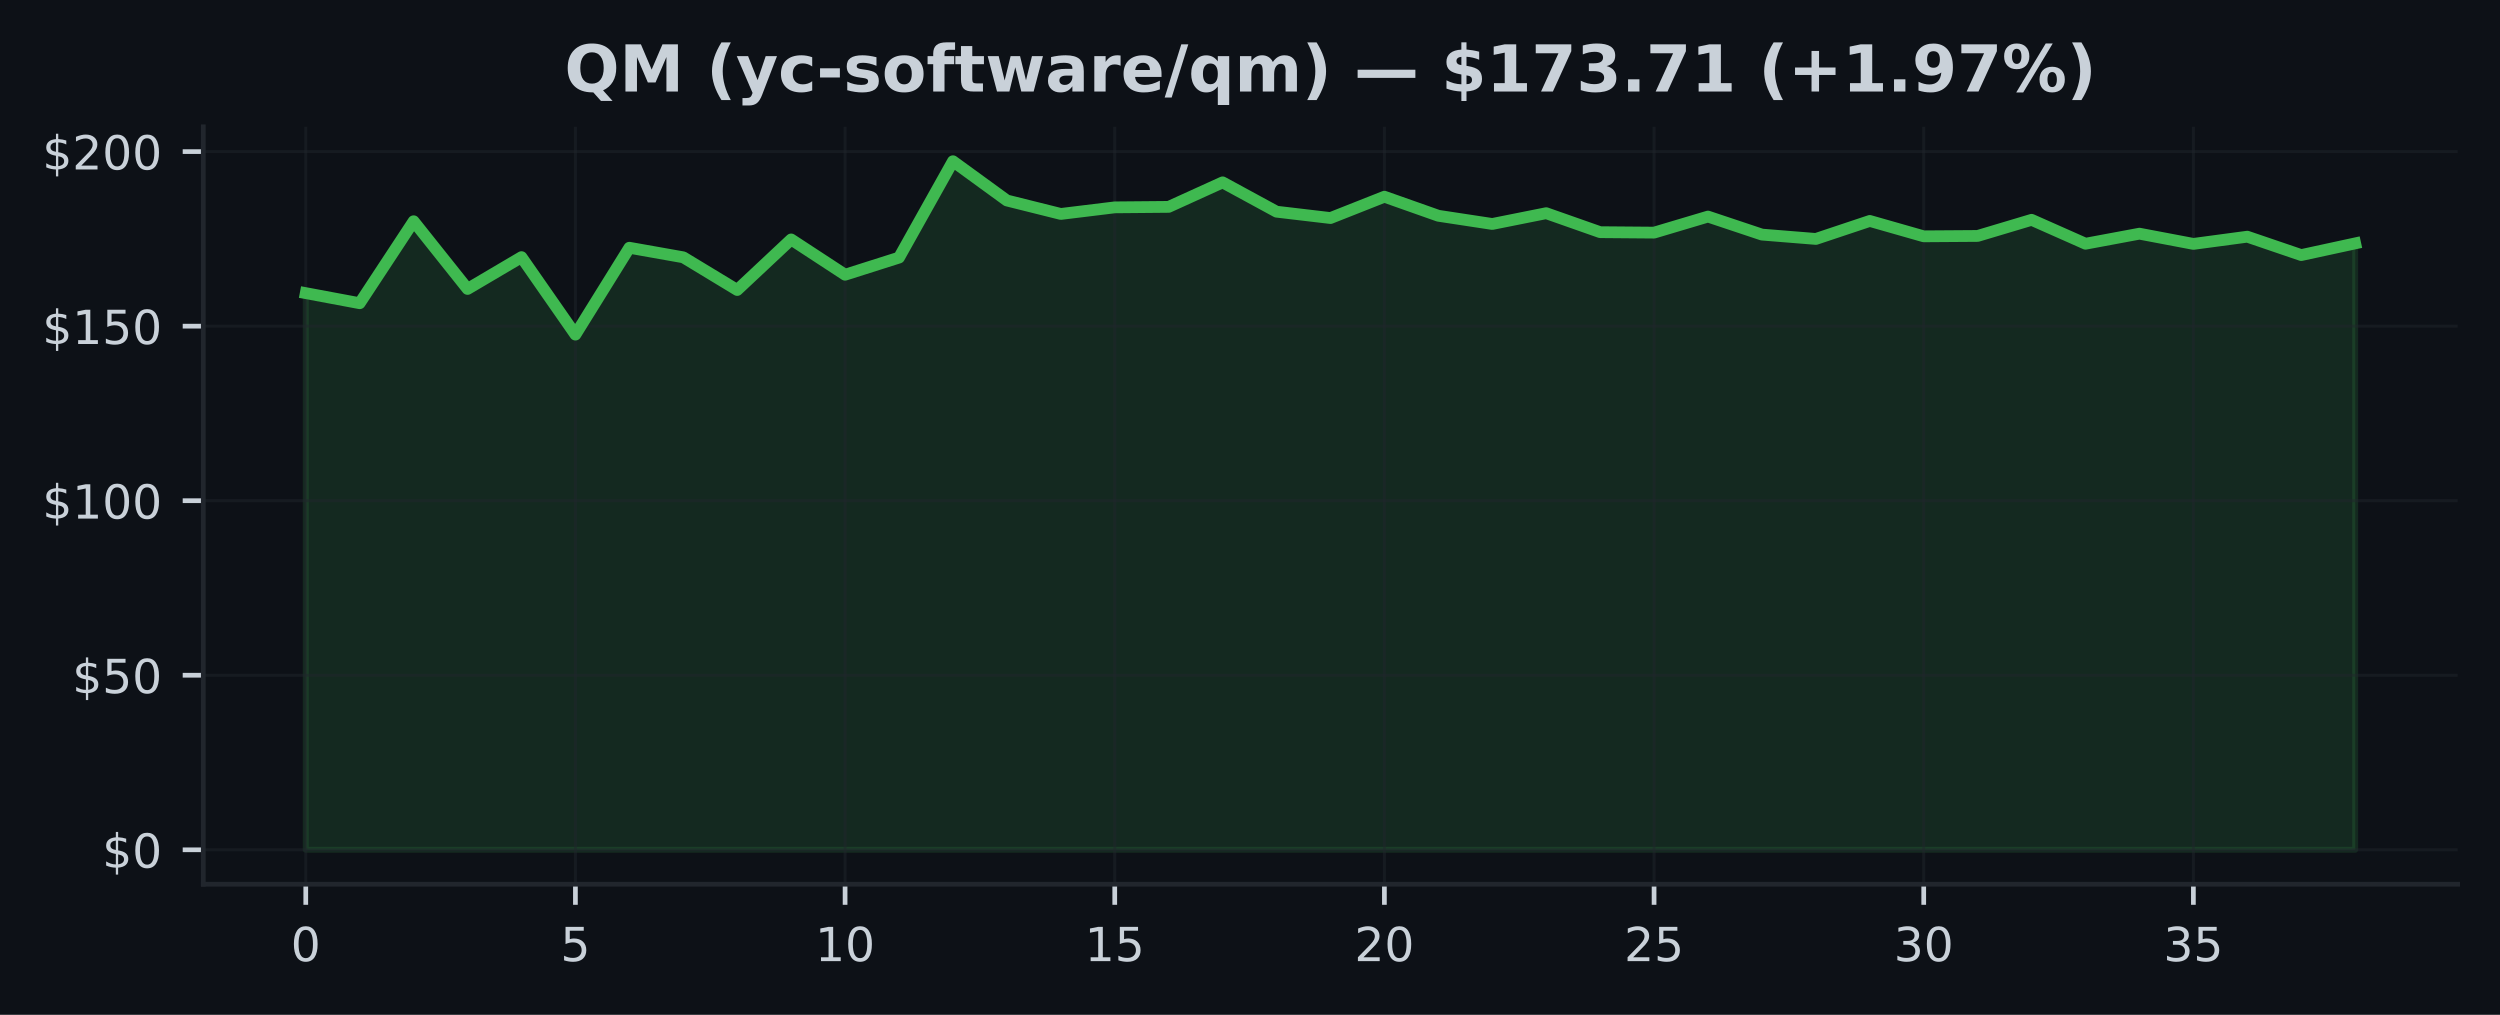
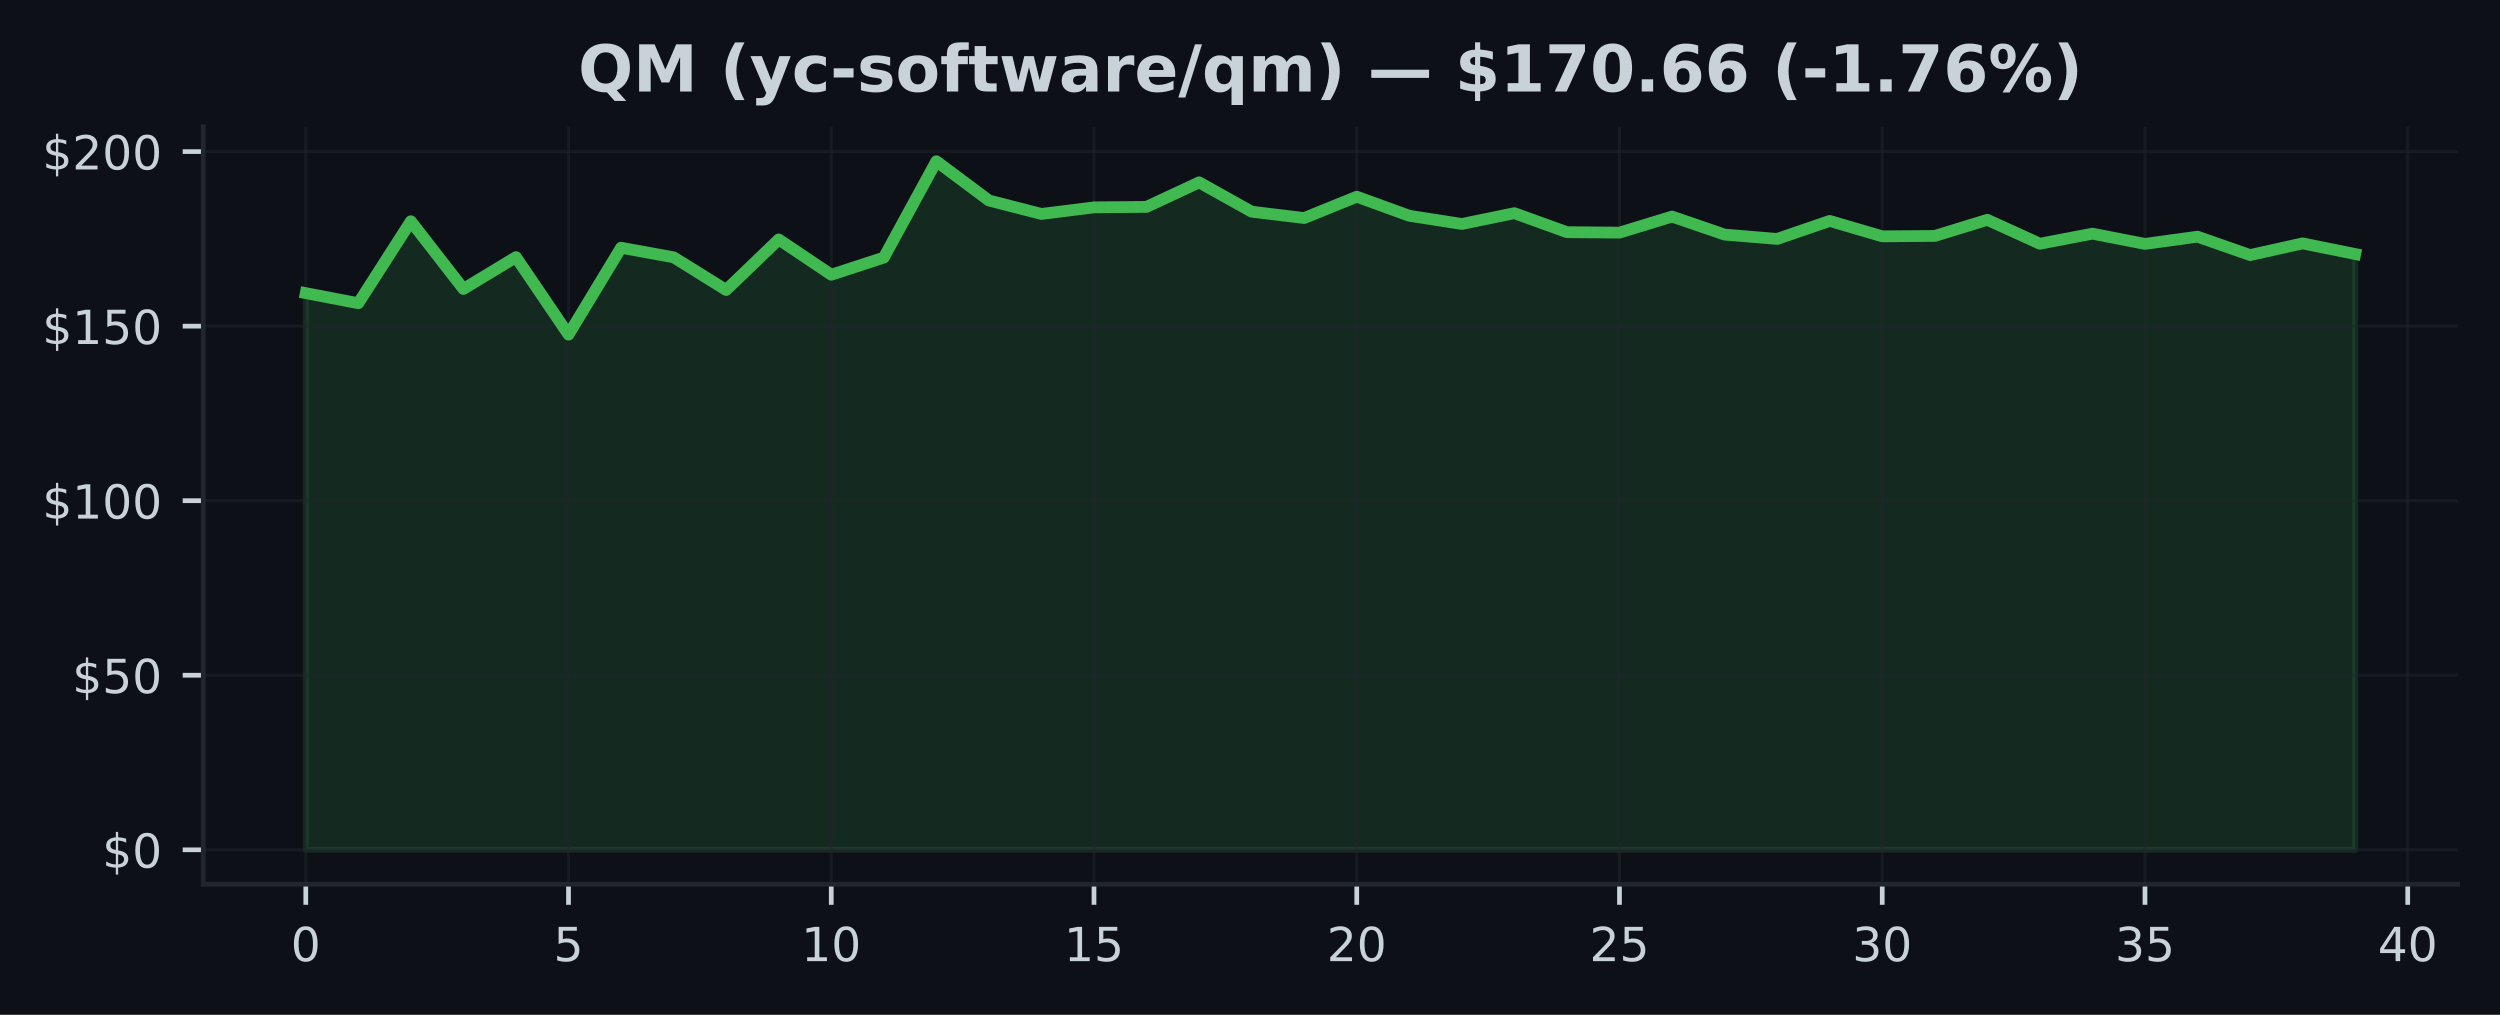
<svg xmlns="http://www.w3.org/2000/svg" xmlns:xlink="http://www.w3.org/1999/xlink" width="425pt" height="172.518pt" viewBox="0 0 425 172.518" version="1.1">
  <defs>
    <style type="text/css">*{stroke-linejoin: round; stroke-linecap: butt}</style>
  </defs>
  <g id="figure_1">
    <g id="patch_1">
      <path d="M 0 172.518  L 425 172.518  L 425 0  L 0 0  z " style="fill: #0d1117" />
    </g>
    <g id="axes_1">
      <g id="patch_2">
        <path d="M 34.56 150.318  L 417.8 150.318  L 417.8 21.558  L 34.56 21.558  z " style="fill: #0d1117" />
      </g>
      <g id="FillBetweenPolyCollection_1">
        <defs>
-           <path id="me3cd5034db" d="M 51.98 -28.053  L 51.98 -122.686  L 61.148 -120.971  L 70.317 -134.906  L 79.485 -123.398  L 88.654 -128.805  L 97.822 -115.636  L 106.991 -130.401  L 116.159 -128.775  L 125.327 -123.22  L 134.496 -131.814  L 143.664 -125.814  L 152.833 -128.728  L 162.001 -145.107  L 171.169 -138.437  L 180.338 -136.146  L 189.506 -137.268  L 198.675 -137.351  L 207.843 -141.517  L 217.012 -136.532  L 226.18 -135.452  L 235.348 -139.078  L 244.517 -135.837  L 253.685 -134.443  L 262.854 -136.277  L 272.022 -133.048  L 281.191 -132.971  L 290.359 -135.701  L 299.527 -132.639  L 308.696 -131.897  L 317.864 -134.959  L 327.033 -132.342  L 336.201 -132.407  L 345.369 -135.149  L 354.538 -131.084  L 363.706 -132.793  L 372.875 -131.054  L 382.043 -132.283  L 391.212 -129.155  L 400.38 -131.143  L 400.38 -28.053  L 400.38 -28.053  L 391.212 -28.053  L 382.043 -28.053  L 372.875 -28.053  L 363.706 -28.053  L 354.538 -28.053  L 345.369 -28.053  L 336.201 -28.053  L 327.033 -28.053  L 317.864 -28.053  L 308.696 -28.053  L 299.527 -28.053  L 290.359 -28.053  L 281.191 -28.053  L 272.022 -28.053  L 262.854 -28.053  L 253.685 -28.053  L 244.517 -28.053  L 235.348 -28.053  L 226.18 -28.053  L 217.012 -28.053  L 207.843 -28.053  L 198.675 -28.053  L 189.506 -28.053  L 180.338 -28.053  L 171.169 -28.053  L 162.001 -28.053  L 152.833 -28.053  L 143.664 -28.053  L 134.496 -28.053  L 125.327 -28.053  L 116.159 -28.053  L 106.991 -28.053  L 97.822 -28.053  L 88.654 -28.053  L 79.485 -28.053  L 70.317 -28.053  L 61.148 -28.053  L 51.98 -28.053  z " style="stroke: #3fb950; stroke-opacity: 0.15" />
+           <path id="mfcf591b71c" d="M 51.98 -28.053  L 51.98 -122.686  L 60.913 -120.971  L 69.847 -134.906  L 78.78 -123.398  L 87.713 -128.805  L 96.647 -115.636  L 105.58 -130.401  L 114.513 -128.775  L 123.447 -123.22  L 132.38 -131.814  L 141.313 -125.814  L 150.247 -128.728  L 159.18 -145.107  L 168.113 -138.437  L 177.047 -136.146  L 185.98 -137.268  L 194.913 -137.351  L 203.847 -141.517  L 212.78 -136.532  L 221.713 -135.452  L 230.647 -139.078  L 239.58 -135.837  L 248.513 -134.443  L 257.447 -136.277  L 266.38 -133.048  L 275.313 -132.971  L 284.247 -135.701  L 293.18 -132.639  L 302.113 -131.897  L 311.047 -134.959  L 319.98 -132.342  L 328.913 -132.407  L 337.847 -135.149  L 346.78 -131.084  L 355.713 -132.793  L 364.647 -131.054  L 373.58 -132.283  L 382.513 -129.155  L 391.447 -131.143  L 400.38 -129.333  L 400.38 -28.053  L 400.38 -28.053  L 391.447 -28.053  L 382.513 -28.053  L 373.58 -28.053  L 364.647 -28.053  L 355.713 -28.053  L 346.78 -28.053  L 337.847 -28.053  L 328.913 -28.053  L 319.98 -28.053  L 311.047 -28.053  L 302.113 -28.053  L 293.18 -28.053  L 284.247 -28.053  L 275.313 -28.053  L 266.38 -28.053  L 257.447 -28.053  L 248.513 -28.053  L 239.58 -28.053  L 230.647 -28.053  L 221.713 -28.053  L 212.78 -28.053  L 203.847 -28.053  L 194.913 -28.053  L 185.98 -28.053  L 177.047 -28.053  L 168.113 -28.053  L 159.18 -28.053  L 150.247 -28.053  L 141.313 -28.053  L 132.38 -28.053  L 123.447 -28.053  L 114.513 -28.053  L 105.58 -28.053  L 96.647 -28.053  L 87.713 -28.053  L 78.78 -28.053  L 69.847 -28.053  L 60.913 -28.053  L 51.98 -28.053  z " style="stroke: #3fb950; stroke-opacity: 0.15" />
        </defs>
-         <g clip-path="url(#pd80917af38)">
-           <use xlink:href="#me3cd5034db" x="0" y="172.518" style="fill: #3fb950; fill-opacity: 0.15; stroke: #3fb950; stroke-opacity: 0.15" />
+         <g clip-path="url(#pfafc3897e4)">
+           <use xlink:href="#mfcf591b71c" x="0" y="172.518" style="fill: #3fb950; fill-opacity: 0.15; stroke: #3fb950; stroke-opacity: 0.15" />
        </g>
      </g>
      <g id="matplotlib.axis_1">
        <g id="xtick_1">
          <g id="line2d_1">
-             <path d="M 51.98 150.318  L 51.98 21.558  " clip-path="url(#pd80917af38)" style="fill: none; stroke: #21262d; stroke-opacity: 0.5; stroke-width: 0.5; stroke-linecap: square" />
+             <path d="M 51.98 150.318  L 51.98 21.558  " clip-path="url(#pfafc3897e4)" style="fill: none; stroke: #21262d; stroke-opacity: 0.5; stroke-width: 0.5; stroke-linecap: square" />
          </g>
          <g id="line2d_2">
            <defs>
-               <path id="mb8de333cf6" d="M 0 0  L 0 3.5  " style="stroke: #c9d1d9; stroke-width: 0.8" />
+               <path id="m84166603b4" d="M 0 0  L 0 3.5  " style="stroke: #c9d1d9; stroke-width: 0.8" />
            </defs>
            <g>
-               <use xlink:href="#mb8de333cf6" x="51.98" y="150.318" style="fill: #c9d1d9; stroke: #c9d1d9; stroke-width: 0.8" />
+               <use xlink:href="#m84166603b4" x="51.98" y="150.318" style="fill: #c9d1d9; stroke: #c9d1d9; stroke-width: 0.8" />
            </g>
          </g>
          <g id="text_1">
            <g style="fill: #c9d1d9" transform="translate(49.435 163.3964) scale(0.08 -0.08)">
              <defs>
                <path id="DejaVuSans-13" d="M 2034 4250  Q 1547 4250 1301 3770  Q 1056 3291 1056 2328  Q 1056 1369 1301 889  Q 1547 409 2034 409  Q 2525 409 2770 889  Q 3016 1369 3016 2328  Q 3016 3291 2770 3770  Q 2525 4250 2034 4250  z M 2034 4750  Q 2819 4750 3233 4129  Q 3647 3509 3647 2328  Q 3647 1150 3233 529  Q 2819 -91 2034 -91  Q 1250 -91 836 529  Q 422 1150 422 2328  Q 422 3509 836 4129  Q 1250 4750 2034 4750  z " transform="scale(0.015625)" />
              </defs>
              <use xlink:href="#DejaVuSans-13" />
            </g>
          </g>
        </g>
        <g id="xtick_2">
          <g id="line2d_3">
-             <path d="M 97.822 150.318  L 97.822 21.558  " clip-path="url(#pd80917af38)" style="fill: none; stroke: #21262d; stroke-opacity: 0.5; stroke-width: 0.5; stroke-linecap: square" />
+             <path d="M 96.647 150.318  L 96.647 21.558  " clip-path="url(#pfafc3897e4)" style="fill: none; stroke: #21262d; stroke-opacity: 0.5; stroke-width: 0.5; stroke-linecap: square" />
          </g>
          <g id="line2d_4">
            <g>
-               <use xlink:href="#mb8de333cf6" x="97.822" y="150.318" style="fill: #c9d1d9; stroke: #c9d1d9; stroke-width: 0.8" />
+               <use xlink:href="#m84166603b4" x="96.647" y="150.318" style="fill: #c9d1d9; stroke: #c9d1d9; stroke-width: 0.8" />
            </g>
          </g>
          <g id="text_2">
-             <g style="fill: #c9d1d9" transform="translate(95.27711 163.3964) scale(0.08 -0.08)">
+             <g style="fill: #c9d1d9" transform="translate(94.10167 163.3964) scale(0.08 -0.08)">
              <defs>
                <path id="DejaVuSans-18" d="M 691 4666  L 3169 4666  L 3169 4134  L 1269 4134  L 1269 2991  Q 1406 3038 1543 3061  Q 1681 3084 1819 3084  Q 2600 3084 3056 2656  Q 3513 2228 3513 1497  Q 3513 744 3044 326  Q 2575 -91 1722 -91  Q 1428 -91 1123 -41  Q 819 9 494 109  L 494 744  Q 775 591 1075 516  Q 1375 441 1709 441  Q 2250 441 2565 725  Q 2881 1009 2881 1497  Q 2881 1984 2565 2268  Q 2250 2553 1709 2553  Q 1456 2553 1204 2497  Q 953 2441 691 2322  L 691 4666  z " transform="scale(0.015625)" />
              </defs>
              <use xlink:href="#DejaVuSans-18" />
            </g>
          </g>
        </g>
        <g id="xtick_3">
          <g id="line2d_5">
-             <path d="M 143.664 150.318  L 143.664 21.558  " clip-path="url(#pd80917af38)" style="fill: none; stroke: #21262d; stroke-opacity: 0.5; stroke-width: 0.5; stroke-linecap: square" />
+             <path d="M 141.313 150.318  L 141.313 21.558  " clip-path="url(#pfafc3897e4)" style="fill: none; stroke: #21262d; stroke-opacity: 0.5; stroke-width: 0.5; stroke-linecap: square" />
          </g>
          <g id="line2d_6">
            <g>
-               <use xlink:href="#mb8de333cf6" x="143.664" y="150.318" style="fill: #c9d1d9; stroke: #c9d1d9; stroke-width: 0.8" />
+               <use xlink:href="#m84166603b4" x="141.313" y="150.318" style="fill: #c9d1d9; stroke: #c9d1d9; stroke-width: 0.8" />
            </g>
          </g>
          <g id="text_3">
-             <g style="fill: #c9d1d9" transform="translate(138.5742 163.3964) scale(0.08 -0.08)">
+             <g style="fill: #c9d1d9" transform="translate(136.2233 163.3964) scale(0.08 -0.08)">
              <defs>
                <path id="DejaVuSans-14" d="M 794 531  L 1825 531  L 1825 4091  L 703 3866  L 703 4441  L 1819 4666  L 2450 4666  L 2450 531  L 3481 531  L 3481 0  L 794 0  L 794 531  z " transform="scale(0.015625)" />
              </defs>
              <use xlink:href="#DejaVuSans-14" />
              <use xlink:href="#DejaVuSans-13" transform="translate(63.625 0)" />
            </g>
          </g>
        </g>
        <g id="xtick_4">
          <g id="line2d_7">
-             <path d="M 189.506 150.318  L 189.506 21.558  " clip-path="url(#pd80917af38)" style="fill: none; stroke: #21262d; stroke-opacity: 0.5; stroke-width: 0.5; stroke-linecap: square" />
+             <path d="M 185.98 150.318  L 185.98 21.558  " clip-path="url(#pfafc3897e4)" style="fill: none; stroke: #21262d; stroke-opacity: 0.5; stroke-width: 0.5; stroke-linecap: square" />
          </g>
          <g id="line2d_8">
            <g>
-               <use xlink:href="#mb8de333cf6" x="189.506" y="150.318" style="fill: #c9d1d9; stroke: #c9d1d9; stroke-width: 0.8" />
+               <use xlink:href="#m84166603b4" x="185.98" y="150.318" style="fill: #c9d1d9; stroke: #c9d1d9; stroke-width: 0.8" />
            </g>
          </g>
          <g id="text_4">
-             <g style="fill: #c9d1d9" transform="translate(184.4163 163.3964) scale(0.08 -0.08)">
+             <g style="fill: #c9d1d9" transform="translate(180.89 163.3964) scale(0.08 -0.08)">
              <use xlink:href="#DejaVuSans-14" />
              <use xlink:href="#DejaVuSans-18" transform="translate(63.625 0)" />
            </g>
          </g>
        </g>
        <g id="xtick_5">
          <g id="line2d_9">
-             <path d="M 235.348 150.318  L 235.348 21.558  " clip-path="url(#pd80917af38)" style="fill: none; stroke: #21262d; stroke-opacity: 0.5; stroke-width: 0.5; stroke-linecap: square" />
+             <path d="M 230.647 150.318  L 230.647 21.558  " clip-path="url(#pfafc3897e4)" style="fill: none; stroke: #21262d; stroke-opacity: 0.5; stroke-width: 0.5; stroke-linecap: square" />
          </g>
          <g id="line2d_10">
            <g>
-               <use xlink:href="#mb8de333cf6" x="235.348" y="150.318" style="fill: #c9d1d9; stroke: #c9d1d9; stroke-width: 0.8" />
+               <use xlink:href="#m84166603b4" x="230.647" y="150.318" style="fill: #c9d1d9; stroke: #c9d1d9; stroke-width: 0.8" />
            </g>
          </g>
          <g id="text_5">
-             <g style="fill: #c9d1d9" transform="translate(230.2584 163.3964) scale(0.08 -0.08)">
+             <g style="fill: #c9d1d9" transform="translate(225.5567 163.3964) scale(0.08 -0.08)">
              <defs>
                <path id="DejaVuSans-15" d="M 1228 531  L 3431 531  L 3431 0  L 469 0  L 469 531  Q 828 903 1448 1529  Q 2069 2156 2228 2338  Q 2531 2678 2651 2914  Q 2772 3150 2772 3378  Q 2772 3750 2511 3984  Q 2250 4219 1831 4219  Q 1534 4219 1204 4116  Q 875 4013 500 3803  L 500 4441  Q 881 4594 1212 4672  Q 1544 4750 1819 4750  Q 2544 4750 2975 4387  Q 3406 4025 3406 3419  Q 3406 3131 3298 2873  Q 3191 2616 2906 2266  Q 2828 2175 2409 1742  Q 1991 1309 1228 531  z " transform="scale(0.015625)" />
              </defs>
              <use xlink:href="#DejaVuSans-15" />
              <use xlink:href="#DejaVuSans-13" transform="translate(63.625 0)" />
            </g>
          </g>
        </g>
        <g id="xtick_6">
          <g id="line2d_11">
-             <path d="M 281.191 150.318  L 281.191 21.558  " clip-path="url(#pd80917af38)" style="fill: none; stroke: #21262d; stroke-opacity: 0.5; stroke-width: 0.5; stroke-linecap: square" />
+             <path d="M 275.313 150.318  L 275.313 21.558  " clip-path="url(#pfafc3897e4)" style="fill: none; stroke: #21262d; stroke-opacity: 0.5; stroke-width: 0.5; stroke-linecap: square" />
          </g>
          <g id="line2d_12">
            <g>
-               <use xlink:href="#mb8de333cf6" x="281.191" y="150.318" style="fill: #c9d1d9; stroke: #c9d1d9; stroke-width: 0.8" />
+               <use xlink:href="#m84166603b4" x="275.313" y="150.318" style="fill: #c9d1d9; stroke: #c9d1d9; stroke-width: 0.8" />
            </g>
          </g>
          <g id="text_6">
-             <g style="fill: #c9d1d9" transform="translate(276.1005 163.3964) scale(0.08 -0.08)">
+             <g style="fill: #c9d1d9" transform="translate(270.2233 163.3964) scale(0.08 -0.08)">
              <use xlink:href="#DejaVuSans-15" />
              <use xlink:href="#DejaVuSans-18" transform="translate(63.625 0)" />
            </g>
          </g>
        </g>
        <g id="xtick_7">
          <g id="line2d_13">
-             <path d="M 327.033 150.318  L 327.033 21.558  " clip-path="url(#pd80917af38)" style="fill: none; stroke: #21262d; stroke-opacity: 0.5; stroke-width: 0.5; stroke-linecap: square" />
+             <path d="M 319.98 150.318  L 319.98 21.558  " clip-path="url(#pfafc3897e4)" style="fill: none; stroke: #21262d; stroke-opacity: 0.5; stroke-width: 0.5; stroke-linecap: square" />
          </g>
          <g id="line2d_14">
            <g>
-               <use xlink:href="#mb8de333cf6" x="327.033" y="150.318" style="fill: #c9d1d9; stroke: #c9d1d9; stroke-width: 0.8" />
+               <use xlink:href="#m84166603b4" x="319.98" y="150.318" style="fill: #c9d1d9; stroke: #c9d1d9; stroke-width: 0.8" />
            </g>
          </g>
          <g id="text_7">
-             <g style="fill: #c9d1d9" transform="translate(321.9426 163.3964) scale(0.08 -0.08)">
+             <g style="fill: #c9d1d9" transform="translate(314.89 163.3964) scale(0.08 -0.08)">
              <defs>
                <path id="DejaVuSans-16" d="M 2597 2516  Q 3050 2419 3304 2112  Q 3559 1806 3559 1356  Q 3559 666 3084 287  Q 2609 -91 1734 -91  Q 1441 -91 1130 -33  Q 819 25 488 141  L 488 750  Q 750 597 1062 519  Q 1375 441 1716 441  Q 2309 441 2620 675  Q 2931 909 2931 1356  Q 2931 1769 2642 2001  Q 2353 2234 1838 2234  L 1294 2234  L 1294 2753  L 1863 2753  Q 2328 2753 2575 2939  Q 2822 3125 2822 3475  Q 2822 3834 2567 4026  Q 2313 4219 1838 4219  Q 1578 4219 1281 4162  Q 984 4106 628 3988  L 628 4550  Q 988 4650 1302 4700  Q 1616 4750 1894 4750  Q 2613 4750 3031 4423  Q 3450 4097 3450 3541  Q 3450 3153 3228 2886  Q 3006 2619 2597 2516  z " transform="scale(0.015625)" />
              </defs>
              <use xlink:href="#DejaVuSans-16" />
              <use xlink:href="#DejaVuSans-13" transform="translate(63.625 0)" />
            </g>
          </g>
        </g>
        <g id="xtick_8">
          <g id="line2d_15">
-             <path d="M 372.875 150.318  L 372.875 21.558  " clip-path="url(#pd80917af38)" style="fill: none; stroke: #21262d; stroke-opacity: 0.5; stroke-width: 0.5; stroke-linecap: square" />
+             <path d="M 364.647 150.318  L 364.647 21.558  " clip-path="url(#pfafc3897e4)" style="fill: none; stroke: #21262d; stroke-opacity: 0.5; stroke-width: 0.5; stroke-linecap: square" />
          </g>
          <g id="line2d_16">
            <g>
-               <use xlink:href="#mb8de333cf6" x="372.875" y="150.318" style="fill: #c9d1d9; stroke: #c9d1d9; stroke-width: 0.8" />
+               <use xlink:href="#m84166603b4" x="364.647" y="150.318" style="fill: #c9d1d9; stroke: #c9d1d9; stroke-width: 0.8" />
            </g>
          </g>
          <g id="text_8">
-             <g style="fill: #c9d1d9" transform="translate(367.7847 163.3964) scale(0.08 -0.08)">
+             <g style="fill: #c9d1d9" transform="translate(359.5567 163.3964) scale(0.08 -0.08)">
              <use xlink:href="#DejaVuSans-16" />
              <use xlink:href="#DejaVuSans-18" transform="translate(63.625 0)" />
            </g>
          </g>
        </g>
+         <g id="xtick_9">
+           <g id="line2d_17">
+             <path d="M 409.313 150.318  L 409.313 21.558  " clip-path="url(#pfafc3897e4)" style="fill: none; stroke: #21262d; stroke-opacity: 0.5; stroke-width: 0.5; stroke-linecap: square" />
+           </g>
+           <g id="line2d_18">
+             <g>
+               <use xlink:href="#m84166603b4" x="409.313" y="150.318" style="fill: #c9d1d9; stroke: #c9d1d9; stroke-width: 0.8" />
+             </g>
+           </g>
+           <g id="text_9">
+             <g style="fill: #c9d1d9" transform="translate(404.2233 163.3964) scale(0.08 -0.08)">
+               <defs>
+                 <path id="DejaVuSans-17" d="M 2419 4116  L 825 1625  L 2419 1625  L 2419 4116  z M 2253 4666  L 3047 4666  L 3047 1625  L 3713 1625  L 3713 1100  L 3047 1100  L 3047 0  L 2419 0  L 2419 1100  L 313 1100  L 313 1709  L 2253 4666  z " transform="scale(0.015625)" />
+               </defs>
+               <use xlink:href="#DejaVuSans-17" />
+               <use xlink:href="#DejaVuSans-13" transform="translate(63.625 0)" />
+             </g>
+           </g>
+         </g>
      </g>
      <g id="matplotlib.axis_2">
        <g id="ytick_1">
-           <g id="line2d_17">
-             <path d="M 34.56 144.466  L 417.8 144.466  " clip-path="url(#pd80917af38)" style="fill: none; stroke: #21262d; stroke-opacity: 0.5; stroke-width: 0.5; stroke-linecap: square" />
-           </g>
-           <g id="line2d_18">
+           <g id="line2d_19">
+             <path d="M 34.56 144.466  L 417.8 144.466  " clip-path="url(#pfafc3897e4)" style="fill: none; stroke: #21262d; stroke-opacity: 0.5; stroke-width: 0.5; stroke-linecap: square" />
+           </g>
+           <g id="line2d_20">
            <defs>
-               <path id="m15e779c774" d="M 0 0  L -3.5 0  " style="stroke: #c9d1d9; stroke-width: 0.8" />
+               <path id="mbcf094370a" d="M 0 0  L -3.5 0  " style="stroke: #c9d1d9; stroke-width: 0.8" />
            </defs>
            <g>
-               <use xlink:href="#m15e779c774" x="34.56" y="144.466" style="fill: #c9d1d9; stroke: #c9d1d9; stroke-width: 0.8" />
-             </g>
-           </g>
-           <g id="text_9">
+               <use xlink:href="#mbcf094370a" x="34.56" y="144.466" style="fill: #c9d1d9; stroke: #c9d1d9; stroke-width: 0.8" />
+             </g>
+           </g>
+           <g id="text_10">
            <g style="fill: #c9d1d9" transform="translate(17.38 147.5049) scale(0.08 -0.08)">
              <defs>
                <path id="DejaVuSans-7" d="M 2163 -941  L 1850 -941  L 1847 0  Q 1519 6 1191 76  Q 863 147 531 288  L 531 850  Q 850 650 1176 548  Q 1503 447 1850 444  L 1850 1869  Q 1159 1981 845 2250  Q 531 2519 531 2988  Q 531 3497 872 3790  Q 1213 4084 1850 4128  L 1850 4863  L 2163 4863  L 2163 4138  Q 2453 4125 2725 4076  Q 2997 4028 3256 3944  L 3256 3397  Q 2997 3528 2723 3600  Q 2450 3672 2163 3684  L 2163 2350  Q 2872 2241 3206 1959  Q 3541 1678 3541 1191  Q 3541 663 3186 358  Q 2831 53 2163 6  L 2163 -941  z M 1850 2406  L 1850 3688  Q 1488 3647 1297 3481  Q 1106 3316 1106 3041  Q 1106 2772 1282 2622  Q 1459 2472 1850 2406  z M 2163 1806  L 2163 453  Q 2559 506 2761 678  Q 2963 850 2963 1131  Q 2963 1406 2770 1568  Q 2578 1731 2163 1806  z " transform="scale(0.015625)" />
              </defs>
              <use xlink:href="#DejaVuSans-7" />
              <use xlink:href="#DejaVuSans-13" transform="translate(63.625 0)" />
            </g>
          </g>
        </g>
        <g id="ytick_2">
-           <g id="line2d_19">
-             <path d="M 34.56 114.792  L 417.8 114.792  " clip-path="url(#pd80917af38)" style="fill: none; stroke: #21262d; stroke-opacity: 0.5; stroke-width: 0.5; stroke-linecap: square" />
-           </g>
-           <g id="line2d_20">
-             <g>
-               <use xlink:href="#m15e779c774" x="34.56" y="114.792" style="fill: #c9d1d9; stroke: #c9d1d9; stroke-width: 0.8" />
-             </g>
-           </g>
-           <g id="text_10">
+           <g id="line2d_21">
+             <path d="M 34.56 114.792  L 417.8 114.792  " clip-path="url(#pfafc3897e4)" style="fill: none; stroke: #21262d; stroke-opacity: 0.5; stroke-width: 0.5; stroke-linecap: square" />
+           </g>
+           <g id="line2d_22">
+             <g>
+               <use xlink:href="#mbcf094370a" x="34.56" y="114.792" style="fill: #c9d1d9; stroke: #c9d1d9; stroke-width: 0.8" />
+             </g>
+           </g>
+           <g id="text_11">
            <g style="fill: #c9d1d9" transform="translate(12.29 117.8318) scale(0.08 -0.08)">
              <use xlink:href="#DejaVuSans-7" />
              <use xlink:href="#DejaVuSans-18" transform="translate(63.625 0)" />
              <use xlink:href="#DejaVuSans-13" transform="translate(127.25 0)" />
            </g>
          </g>
        </g>
        <g id="ytick_3">
-           <g id="line2d_21">
-             <path d="M 34.56 85.119  L 417.8 85.119  " clip-path="url(#pd80917af38)" style="fill: none; stroke: #21262d; stroke-opacity: 0.5; stroke-width: 0.5; stroke-linecap: square" />
-           </g>
-           <g id="line2d_22">
-             <g>
-               <use xlink:href="#m15e779c774" x="34.56" y="85.119" style="fill: #c9d1d9; stroke: #c9d1d9; stroke-width: 0.8" />
-             </g>
-           </g>
-           <g id="text_11">
+           <g id="line2d_23">
+             <path d="M 34.56 85.119  L 417.8 85.119  " clip-path="url(#pfafc3897e4)" style="fill: none; stroke: #21262d; stroke-opacity: 0.5; stroke-width: 0.5; stroke-linecap: square" />
+           </g>
+           <g id="line2d_24">
+             <g>
+               <use xlink:href="#mbcf094370a" x="34.56" y="85.119" style="fill: #c9d1d9; stroke: #c9d1d9; stroke-width: 0.8" />
+             </g>
+           </g>
+           <g id="text_12">
            <g style="fill: #c9d1d9" transform="translate(7.2 88.15868) scale(0.08 -0.08)">
              <use xlink:href="#DejaVuSans-7" />
              <use xlink:href="#DejaVuSans-14" transform="translate(63.625 0)" />
              <use xlink:href="#DejaVuSans-13" transform="translate(127.25 0)" />
              <use xlink:href="#DejaVuSans-13" transform="translate(190.875 0)" />
            </g>
          </g>
        </g>
        <g id="ytick_4">
-           <g id="line2d_23">
-             <path d="M 34.56 55.446  L 417.8 55.446  " clip-path="url(#pd80917af38)" style="fill: none; stroke: #21262d; stroke-opacity: 0.5; stroke-width: 0.5; stroke-linecap: square" />
-           </g>
-           <g id="line2d_24">
-             <g>
-               <use xlink:href="#m15e779c774" x="34.56" y="55.446" style="fill: #c9d1d9; stroke: #c9d1d9; stroke-width: 0.8" />
-             </g>
-           </g>
-           <g id="text_12">
+           <g id="line2d_25">
+             <path d="M 34.56 55.446  L 417.8 55.446  " clip-path="url(#pfafc3897e4)" style="fill: none; stroke: #21262d; stroke-opacity: 0.5; stroke-width: 0.5; stroke-linecap: square" />
+           </g>
+           <g id="line2d_26">
+             <g>
+               <use xlink:href="#mbcf094370a" x="34.56" y="55.446" style="fill: #c9d1d9; stroke: #c9d1d9; stroke-width: 0.8" />
+             </g>
+           </g>
+           <g id="text_13">
            <g style="fill: #c9d1d9" transform="translate(7.2 58.48555) scale(0.08 -0.08)">
              <use xlink:href="#DejaVuSans-7" />
              <use xlink:href="#DejaVuSans-14" transform="translate(63.625 0)" />
              <use xlink:href="#DejaVuSans-18" transform="translate(127.25 0)" />
              <use xlink:href="#DejaVuSans-13" transform="translate(190.875 0)" />
            </g>
          </g>
        </g>
        <g id="ytick_5">
-           <g id="line2d_25">
-             <path d="M 34.56 25.773  L 417.8 25.773  " clip-path="url(#pd80917af38)" style="fill: none; stroke: #21262d; stroke-opacity: 0.5; stroke-width: 0.5; stroke-linecap: square" />
-           </g>
-           <g id="line2d_26">
-             <g>
-               <use xlink:href="#m15e779c774" x="34.56" y="25.773" style="fill: #c9d1d9; stroke: #c9d1d9; stroke-width: 0.8" />
-             </g>
-           </g>
-           <g id="text_13">
+           <g id="line2d_27">
+             <path d="M 34.56 25.773  L 417.8 25.773  " clip-path="url(#pfafc3897e4)" style="fill: none; stroke: #21262d; stroke-opacity: 0.5; stroke-width: 0.5; stroke-linecap: square" />
+           </g>
+           <g id="line2d_28">
+             <g>
+               <use xlink:href="#mbcf094370a" x="34.56" y="25.773" style="fill: #c9d1d9; stroke: #c9d1d9; stroke-width: 0.8" />
+             </g>
+           </g>
+           <g id="text_14">
            <g style="fill: #c9d1d9" transform="translate(7.2 28.81243) scale(0.08 -0.08)">
              <use xlink:href="#DejaVuSans-7" />
              <use xlink:href="#DejaVuSans-15" transform="translate(63.625 0)" />
              <use xlink:href="#DejaVuSans-13" transform="translate(127.25 0)" />
              <use xlink:href="#DejaVuSans-13" transform="translate(190.875 0)" />
            </g>
          </g>
        </g>
      </g>
-       <g id="line2d_27">
-         <path d="M 51.98 49.832  L 61.148 51.547  L 70.317 37.613  L 79.485 49.12  L 88.654 43.713  L 97.822 56.882  L 106.991 42.117  L 116.159 43.743  L 125.327 49.298  L 134.496 40.705  L 143.664 46.704  L 152.833 43.791  L 162.001 27.411  L 171.169 34.082  L 180.338 36.372  L 189.506 35.251  L 198.675 35.168  L 207.843 31.001  L 217.012 35.987  L 226.18 37.067  L 235.348 33.441  L 244.517 36.681  L 253.685 38.076  L 262.854 36.242  L 272.022 39.47  L 281.191 39.547  L 290.359 36.817  L 299.527 39.88  L 308.696 40.621  L 317.864 37.559  L 327.033 40.176  L 336.201 40.111  L 345.369 37.369  L 354.538 41.435  L 363.706 39.725  L 372.875 41.464  L 382.043 40.236  L 391.212 43.363  L 400.38 41.375  " clip-path="url(#pd80917af38)" style="fill: none; stroke: #3fb950; stroke-width: 2; stroke-linecap: square" />
+       <g id="line2d_29">
+         <path d="M 51.98 49.832  L 60.913 51.547  L 69.847 37.613  L 78.78 49.12  L 87.713 43.713  L 96.647 56.882  L 105.58 42.117  L 114.513 43.743  L 123.447 49.298  L 132.38 40.705  L 141.313 46.704  L 150.247 43.791  L 159.18 27.411  L 168.113 34.082  L 177.047 36.372  L 185.98 35.251  L 194.913 35.168  L 203.847 31.001  L 212.78 35.987  L 221.713 37.067  L 230.647 33.441  L 239.58 36.681  L 248.513 38.076  L 257.447 36.242  L 266.38 39.47  L 275.313 39.547  L 284.247 36.817  L 293.18 39.88  L 302.113 40.621  L 311.047 37.559  L 319.98 40.176  L 328.913 40.111  L 337.847 37.369  L 346.78 41.435  L 355.713 39.725  L 364.647 41.464  L 373.58 40.236  L 382.513 43.363  L 391.447 41.375  L 400.38 43.185  " clip-path="url(#pfafc3897e4)" style="fill: none; stroke: #3fb950; stroke-width: 2; stroke-linecap: square" />
      </g>
      <g id="patch_3">
        <path d="M 34.56 150.318  L 34.56 21.558  " style="fill: none; stroke: #21262d; stroke-width: 0.8; stroke-linejoin: miter; stroke-linecap: square" />
      </g>
      <g id="patch_4">
        <path d="M 34.56 150.318  L 417.8 150.318  " style="fill: none; stroke: #21262d; stroke-width: 0.8; stroke-linejoin: miter; stroke-linecap: square" />
      </g>
-       <g id="text_14">
-         <g style="fill: #c9d1d9" transform="translate(95.9632 15.55828) scale(0.11 -0.11)">
+       <g id="text_15">
+         <g style="fill: #c9d1d9" transform="translate(98.28953 15.55828) scale(0.11 -0.11)">
          <defs>
            <path id="DejaVuSans-Bold-34" d="M 2847 -84  L 2753 -84  Q 1600 -84 959 553  Q 319 1191 319 2328  Q 319 3463 958 4106  Q 1597 4750 2719 4750  Q 3853 4750 4486 4112  Q 5119 3475 5119 2328  Q 5119 1541 4783 972  Q 4447 403 3816 116  L 4756 -934  L 3609 -934  L 2847 -84  z M 2719 3878  Q 2169 3878 1866 3472  Q 1563 3066 1563 2328  Q 1563 1578 1859 1179  Q 2156 781 2719 781  Q 3272 781 3575 1187  Q 3878 1594 3878 2328  Q 3878 3066 3575 3472  Q 3272 3878 2719 3878  z " transform="scale(0.015625)" />
            <path id="DejaVuSans-Bold-30" d="M 588 4666  L 2119 4666  L 3181 2169  L 4250 4666  L 5778 4666  L 5778 0  L 4641 0  L 4641 3413  L 3566 897  L 2803 897  L 1728 3413  L 1728 0  L 588 0  L 588 4666  z " transform="scale(0.015625)" />
            <path id="DejaVuSans-Bold-3" transform="scale(0.015625)" />
            <path id="DejaVuSans-Bold-b" d="M 2413 -844  L 1484 -844  Q 1006 -72 778 623  Q 550 1319 550 2003  Q 550 2688 779 3389  Q 1009 4091 1484 4856  L 2413 4856  Q 2013 4116 1813 3408  Q 1613 2700 1613 2009  Q 1613 1319 1811 609  Q 2009 -100 2413 -844  z " transform="scale(0.015625)" />
            <path id="DejaVuSans-Bold-5c" d="M 78 3500  L 1197 3500  L 2138 1125  L 2938 3500  L 4056 3500  L 2584 -331  Q 2363 -916 2067 -1148  Q 1772 -1381 1288 -1381  L 641 -1381  L 641 -647  L 991 -647  Q 1275 -647 1404 -556  Q 1534 -466 1606 -231  L 1638 -134  L 78 3500  z " transform="scale(0.015625)" />
            <path id="DejaVuSans-Bold-46" d="M 3366 3391  L 3366 2478  Q 3138 2634 2908 2709  Q 2678 2784 2431 2784  Q 1963 2784 1702 2511  Q 1441 2238 1441 1747  Q 1441 1256 1702 982  Q 1963 709 2431 709  Q 2694 709 2930 787  Q 3166 866 3366 1019  L 3366 103  Q 3103 6 2833 -42  Q 2563 -91 2291 -91  Q 1344 -91 809 395  Q 275 881 275 1747  Q 275 2613 809 3098  Q 1344 3584 2291 3584  Q 2566 3584 2833 3536  Q 3100 3488 3366 3391  z " transform="scale(0.015625)" />
            <path id="DejaVuSans-Bold-10" d="M 347 2297  L 2309 2297  L 2309 1388  L 347 1388  L 347 2297  z " transform="scale(0.015625)" />
            <path id="DejaVuSans-Bold-56" d="M 3272 3391  L 3272 2541  Q 2913 2691 2578 2766  Q 2244 2841 1947 2841  Q 1628 2841 1473 2761  Q 1319 2681 1319 2516  Q 1319 2381 1436 2309  Q 1553 2238 1856 2203  L 2053 2175  Q 2913 2066 3209 1816  Q 3506 1566 3506 1031  Q 3506 472 3093 190  Q 2681 -91 1863 -91  Q 1516 -91 1145 -36  Q 775 19 384 128  L 384 978  Q 719 816 1070 734  Q 1422 653 1784 653  Q 2113 653 2278 743  Q 2444 834 2444 1013  Q 2444 1163 2330 1236  Q 2216 1309 1875 1350  L 1678 1375  Q 931 1469 631 1722  Q 331 1975 331 2491  Q 331 3047 712 3315  Q 1094 3584 1881 3584  Q 2191 3584 2531 3537  Q 2872 3491 3272 3391  z " transform="scale(0.015625)" />
            <path id="DejaVuSans-Bold-52" d="M 2203 2784  Q 1831 2784 1636 2517  Q 1441 2250 1441 1747  Q 1441 1244 1636 976  Q 1831 709 2203 709  Q 2569 709 2762 976  Q 2956 1244 2956 1747  Q 2956 2250 2762 2517  Q 2569 2784 2203 2784  z M 2203 3584  Q 3106 3584 3614 3096  Q 4122 2609 4122 1747  Q 4122 884 3614 396  Q 3106 -91 2203 -91  Q 1297 -91 786 396  Q 275 884 275 1747  Q 275 2609 786 3096  Q 1297 3584 2203 3584  z " transform="scale(0.015625)" />
            <path id="DejaVuSans-Bold-49" d="M 2841 4863  L 2841 4128  L 2222 4128  Q 1984 4128 1890 4042  Q 1797 3956 1797 3744  L 1797 3500  L 2753 3500  L 2753 2700  L 1797 2700  L 1797 0  L 678 0  L 678 2700  L 122 2700  L 122 3500  L 678 3500  L 678 3744  Q 678 4316 997 4589  Q 1316 4863 1984 4863  L 2841 4863  z " transform="scale(0.015625)" />
            <path id="DejaVuSans-Bold-57" d="M 1759 4494  L 1759 3500  L 2913 3500  L 2913 2700  L 1759 2700  L 1759 1216  Q 1759 972 1856 886  Q 1953 800 2241 800  L 2816 800  L 2816 0  L 1856 0  Q 1194 0 917 276  Q 641 553 641 1216  L 641 2700  L 84 2700  L 84 3500  L 641 3500  L 641 4494  L 1759 4494  z " transform="scale(0.015625)" />
            <path id="DejaVuSans-Bold-5a" d="M 225 3500  L 1313 3500  L 1900 1088  L 2491 3500  L 3425 3500  L 4013 1113  L 4603 3500  L 5691 3500  L 4769 0  L 3547 0  L 2956 2406  L 2369 0  L 1147 0  L 225 3500  z " transform="scale(0.015625)" />
            <path id="DejaVuSans-Bold-44" d="M 2106 1575  Q 1756 1575 1579 1456  Q 1403 1338 1403 1106  Q 1403 894 1545 773  Q 1688 653 1941 653  Q 2256 653 2472 879  Q 2688 1106 2688 1447  L 2688 1575  L 2106 1575  z M 3816 1997  L 3816 0  L 2688 0  L 2688 519  Q 2463 200 2181 54  Q 1900 -91 1497 -91  Q 953 -91 614 226  Q 275 544 275 1050  Q 275 1666 698 1953  Q 1122 2241 2028 2241  L 2688 2241  L 2688 2328  Q 2688 2594 2478 2717  Q 2269 2841 1825 2841  Q 1466 2841 1156 2769  Q 847 2697 581 2553  L 581 3406  Q 941 3494 1303 3539  Q 1666 3584 2028 3584  Q 2975 3584 3395 3211  Q 3816 2838 3816 1997  z " transform="scale(0.015625)" />
            <path id="DejaVuSans-Bold-55" d="M 3138 2547  Q 2991 2616 2845 2648  Q 2700 2681 2553 2681  Q 2122 2681 1889 2404  Q 1656 2128 1656 1613  L 1656 0  L 538 0  L 538 3500  L 1656 3500  L 1656 2925  Q 1872 3269 2151 3426  Q 2431 3584 2822 3584  Q 2878 3584 2943 3579  Q 3009 3575 3134 3559  L 3138 2547  z " transform="scale(0.015625)" />
            <path id="DejaVuSans-Bold-48" d="M 4031 1759  L 4031 1441  L 1416 1441  Q 1456 1047 1700 850  Q 1944 653 2381 653  Q 2734 653 3104 758  Q 3475 863 3866 1075  L 3866 213  Q 3469 63 3072 -14  Q 2675 -91 2278 -91  Q 1328 -91 801 392  Q 275 875 275 1747  Q 275 2603 792 3093  Q 1309 3584 2216 3584  Q 3041 3584 3536 3087  Q 4031 2591 4031 1759  z M 2881 2131  Q 2881 2450 2695 2645  Q 2509 2841 2209 2841  Q 1884 2841 1681 2658  Q 1478 2475 1428 2131  L 2881 2131  z " transform="scale(0.015625)" />
            <path id="DejaVuSans-Bold-12" d="M 1644 4666  L 2338 4666  L 691 -594  L 0 -594  L 1644 4666  z " transform="scale(0.015625)" />
            <path id="DejaVuSans-Bold-54" d="M 2181 2772  Q 1825 2772 1636 2509  Q 1447 2247 1447 1747  Q 1447 1247 1636 984  Q 1825 722 2181 722  Q 2541 722 2730 984  Q 2919 1247 2919 1747  Q 2919 2247 2730 2509  Q 2541 2772 2181 2772  z M 2919 506  Q 2688 197 2409 53  Q 2131 -91 1766 -91  Q 1119 -91 703 423  Q 288 938 288 1747  Q 288 2556 703 3067  Q 1119 3578 1766 3578  Q 2131 3578 2409 3434  Q 2688 3291 2919 2981  L 2919 3500  L 4044 3500  L 4044 -1331  L 2919 -1331  L 2919 506  z " transform="scale(0.015625)" />
            <path id="DejaVuSans-Bold-50" d="M 3781 2919  Q 3994 3244 4286 3414  Q 4578 3584 4928 3584  Q 5531 3584 5847 3212  Q 6163 2841 6163 2131  L 6163 0  L 5038 0  L 5038 1825  Q 5041 1866 5042 1909  Q 5044 1953 5044 2034  Q 5044 2406 4934 2573  Q 4825 2741 4581 2741  Q 4263 2741 4089 2478  Q 3916 2216 3909 1719  L 3909 0  L 2784 0  L 2784 1825  Q 2784 2406 2684 2573  Q 2584 2741 2328 2741  Q 2006 2741 1831 2477  Q 1656 2213 1656 1722  L 1656 0  L 531 0  L 531 3500  L 1656 3500  L 1656 2988  Q 1863 3284 2130 3434  Q 2397 3584 2719 3584  Q 3081 3584 3359 3409  Q 3638 3234 3781 2919  z " transform="scale(0.015625)" />
            <path id="DejaVuSans-Bold-c" d="M 513 -844  Q 913 -100 1113 609  Q 1313 1319 1313 2009  Q 1313 2700 1113 3408  Q 913 4116 513 4856  L 1441 4856  Q 1916 4091 2145 3389  Q 2375 2688 2375 2003  Q 2375 1319 2147 623  Q 1919 -72 1441 -844  L 513 -844  z " transform="scale(0.015625)" />
            <path id="DejaVuSans-Bold-af6" d="M 344 2156  L 6056 2156  L 6056 1350  L 344 1350  L 344 2156  z " transform="scale(0.015625)" />
            <path id="DejaVuSans-Bold-7" d="M 2484 -941  L 1978 -941  L 1975 0  Q 1584 16 1218 87  Q 853 159 506 288  L 506 1106  Q 866 922 1233 823  Q 1600 725 1978 713  L 1978 1684  L 1875 1703  Q 1128 1834 814 2115  Q 500 2397 500 2925  Q 500 3484 883 3798  Q 1266 4113 1975 4141  L 1978 4863  L 2484 4863  L 2484 4153  Q 2797 4128 3109 4075  Q 3422 4022 3738 3938  L 3738 3144  Q 3425 3275 3112 3348  Q 2800 3422 2484 3438  L 2484 2541  L 2584 2522  Q 3378 2397 3698 2105  Q 4019 1813 4019 1241  Q 4019 666 3637 358  Q 3256 50 2484 6  L 2484 -941  z M 1978 2613  L 1978 3428  Q 1756 3416 1623 3308  Q 1491 3200 1491 3034  Q 1491 2850 1612 2745  Q 1734 2641 1978 2613  z M 2484 1594  L 2484 725  Q 2756 728 2892 831  Q 3028 934 3028 1141  Q 3028 1353 2903 1458  Q 2778 1563 2484 1594  z " transform="scale(0.015625)" />
            <path id="DejaVuSans-Bold-14" d="M 750 831  L 1813 831  L 1813 3847  L 722 3622  L 722 4441  L 1806 4666  L 2950 4666  L 2950 831  L 4013 831  L 4013 0  L 750 0  L 750 831  z " transform="scale(0.015625)" />
            <path id="DejaVuSans-Bold-1a" d="M 428 4666  L 3944 4666  L 3944 3988  L 2125 0  L 953 0  L 2675 3781  L 428 3781  L 428 4666  z " transform="scale(0.015625)" />
-             <path id="DejaVuSans-Bold-16" d="M 2981 2516  Q 3453 2394 3698 2092  Q 3944 1791 3944 1325  Q 3944 631 3412 270  Q 2881 -91 1863 -91  Q 1503 -91 1142 -33  Q 781 25 428 141  L 428 1069  Q 766 900 1098 814  Q 1431 728 1753 728  Q 2231 728 2486 893  Q 2741 1059 2741 1369  Q 2741 1688 2480 1852  Q 2219 2016 1709 2016  L 1228 2016  L 1228 2791  L 1734 2791  Q 2188 2791 2409 2933  Q 2631 3075 2631 3366  Q 2631 3634 2415 3781  Q 2200 3928 1806 3928  Q 1516 3928 1219 3862  Q 922 3797 628 3669  L 628 4550  Q 984 4650 1334 4700  Q 1684 4750 2022 4750  Q 2931 4750 3382 4451  Q 3834 4153 3834 3553  Q 3834 3144 3618 2883  Q 3403 2622 2981 2516  z " transform="scale(0.015625)" />
+             <path id="DejaVuSans-Bold-13" d="M 2944 2338  Q 2944 3213 2780 3570  Q 2616 3928 2228 3928  Q 1841 3928 1675 3570  Q 1509 3213 1509 2338  Q 1509 1453 1675 1090  Q 1841 728 2228 728  Q 2613 728 2778 1090  Q 2944 1453 2944 2338  z M 4147 2328  Q 4147 1169 3647 539  Q 3147 -91 2228 -91  Q 1306 -91 806 539  Q 306 1169 306 2328  Q 306 3491 806 4120  Q 1306 4750 2228 4750  Q 3147 4750 3647 4120  Q 4147 3491 4147 2328  z " transform="scale(0.015625)" />
            <path id="DejaVuSans-Bold-11" d="M 653 1209  L 1778 1209  L 1778 0  L 653 0  L 653 1209  z " transform="scale(0.015625)" />
-             <path id="DejaVuSans-Bold-e" d="M 3053 4013  L 3053 2375  L 4684 2375  L 4684 1638  L 3053 1638  L 3053 0  L 2309 0  L 2309 1638  L 678 1638  L 678 2375  L 2309 2375  L 2309 4013  L 3053 4013  z " transform="scale(0.015625)" />
-             <path id="DejaVuSans-Bold-1c" d="M 641 103  L 641 966  Q 928 831 1190 764  Q 1453 697 1709 697  Q 2247 697 2547 995  Q 2847 1294 2900 1881  Q 2688 1725 2447 1647  Q 2206 1569 1925 1569  Q 1209 1569 770 1986  Q 331 2403 331 3084  Q 331 3838 820 4291  Q 1309 4744 2131 4744  Q 3044 4744 3544 4128  Q 4044 3513 4044 2388  Q 4044 1231 3459 570  Q 2875 -91 1856 -91  Q 1528 -91 1228 -42  Q 928 6 641 103  z M 2125 2350  Q 2441 2350 2600 2554  Q 2759 2759 2759 3169  Q 2759 3575 2600 3781  Q 2441 3988 2125 3988  Q 1809 3988 1650 3781  Q 1491 3575 1491 3169  Q 1491 2759 1650 2554  Q 1809 2350 2125 2350  z " transform="scale(0.015625)" />
+             <path id="DejaVuSans-Bold-19" d="M 2316 2303  Q 2000 2303 1842 2098  Q 1684 1894 1684 1484  Q 1684 1075 1842 870  Q 2000 666 2316 666  Q 2634 666 2792 870  Q 2950 1075 2950 1484  Q 2950 1894 2792 2098  Q 2634 2303 2316 2303  z M 3803 4544  L 3803 3681  Q 3506 3822 3243 3889  Q 2981 3956 2731 3956  Q 2194 3956 1894 3657  Q 1594 3359 1544 2772  Q 1750 2925 1990 3001  Q 2231 3078 2516 3078  Q 3231 3078 3670 2659  Q 4109 2241 4109 1563  Q 4109 813 3618 361  Q 3128 -91 2303 -91  Q 1394 -91 895 523  Q 397 1138 397 2266  Q 397 3422 980 4083  Q 1563 4744 2578 4744  Q 2900 4744 3203 4694  Q 3506 4644 3803 4544  z " transform="scale(0.015625)" />
            <path id="DejaVuSans-Bold-8" d="M 4959 1925  Q 4738 1925 4616 1733  Q 4494 1541 4494 1184  Q 4494 825 4614 633  Q 4734 441 4959 441  Q 5184 441 5303 633  Q 5422 825 5422 1184  Q 5422 1541 5301 1733  Q 5181 1925 4959 1925  z M 4959 2450  Q 5541 2450 5875 2112  Q 6209 1775 6209 1184  Q 6209 594 5875 251  Q 5541 -91 4959 -91  Q 4378 -91 4042 251  Q 3706 594 3706 1184  Q 3706 1772 4042 2111  Q 4378 2450 4959 2450  z M 2094 -91  L 1403 -91  L 4319 4750  L 5013 4750  L 2094 -91  z M 1453 4750  Q 2034 4750 2367 4411  Q 2700 4072 2700 3481  Q 2700 2891 2367 2550  Q 2034 2209 1453 2209  Q 872 2209 539 2550  Q 206 2891 206 3481  Q 206 4072 539 4411  Q 872 4750 1453 4750  z M 1453 4225  Q 1228 4225 1106 4031  Q 984 3838 984 3481  Q 984 3122 1106 2926  Q 1228 2731 1453 2731  Q 1678 2731 1798 2926  Q 1919 3122 1919 3481  Q 1919 3838 1797 4031  Q 1675 4225 1453 4225  z " transform="scale(0.015625)" />
          </defs>
          <use xlink:href="#DejaVuSans-Bold-34" />
          <use xlink:href="#DejaVuSans-Bold-30" transform="translate(85.01562 0)" />
          <use xlink:href="#DejaVuSans-Bold-3" transform="translate(184.5312 0)" />
          <use xlink:href="#DejaVuSans-Bold-b" transform="translate(219.3438 0)" />
          <use xlink:href="#DejaVuSans-Bold-5c" transform="translate(265.0469 0)" />
          <use xlink:href="#DejaVuSans-Bold-46" transform="translate(330.2344 0)" />
          <use xlink:href="#DejaVuSans-Bold-10" transform="translate(389.5156 0)" />
          <use xlink:href="#DejaVuSans-Bold-56" transform="translate(431.0156 0)" />
          <use xlink:href="#DejaVuSans-Bold-52" transform="translate(490.5312 0)" />
          <use xlink:href="#DejaVuSans-Bold-49" transform="translate(559.2344 0)" />
          <use xlink:href="#DejaVuSans-Bold-57" transform="translate(602.7344 0)" />
          <use xlink:href="#DejaVuSans-Bold-5a" transform="translate(650.5312 0)" />
          <use xlink:href="#DejaVuSans-Bold-44" transform="translate(742.9219 0)" />
          <use xlink:href="#DejaVuSans-Bold-55" transform="translate(810.4062 0)" />
          <use xlink:href="#DejaVuSans-Bold-48" transform="translate(859.7188 0)" />
          <use xlink:href="#DejaVuSans-Bold-12" transform="translate(927.5469 0)" />
          <use xlink:href="#DejaVuSans-Bold-54" transform="translate(964.0781 0)" />
          <use xlink:href="#DejaVuSans-Bold-50" transform="translate(1035.656 0)" />
          <use xlink:href="#DejaVuSans-Bold-c" transform="translate(1139.859 0)" />
          <use xlink:href="#DejaVuSans-Bold-3" transform="translate(1185.562 0)" />
          <use xlink:href="#DejaVuSans-Bold-af6" transform="translate(1220.375 0)" />
          <use xlink:href="#DejaVuSans-Bold-3" transform="translate(1320.375 0)" />
          <use xlink:href="#DejaVuSans-Bold-7" transform="translate(1355.188 0)" />
          <use xlink:href="#DejaVuSans-Bold-14" transform="translate(1424.766 0)" />
          <use xlink:href="#DejaVuSans-Bold-1a" transform="translate(1494.344 0)" />
-           <use xlink:href="#DejaVuSans-Bold-16" transform="translate(1563.922 0)" />
+           <use xlink:href="#DejaVuSans-Bold-13" transform="translate(1563.922 0)" />
          <use xlink:href="#DejaVuSans-Bold-11" transform="translate(1633.5 0)" />
-           <use xlink:href="#DejaVuSans-Bold-1a" transform="translate(1671.484 0)" />
-           <use xlink:href="#DejaVuSans-Bold-14" transform="translate(1741.062 0)" />
+           <use xlink:href="#DejaVuSans-Bold-19" transform="translate(1671.484 0)" />
+           <use xlink:href="#DejaVuSans-Bold-19" transform="translate(1741.062 0)" />
          <use xlink:href="#DejaVuSans-Bold-3" transform="translate(1810.641 0)" />
          <use xlink:href="#DejaVuSans-Bold-b" transform="translate(1845.453 0)" />
-           <use xlink:href="#DejaVuSans-Bold-e" transform="translate(1891.156 0)" />
-           <use xlink:href="#DejaVuSans-Bold-14" transform="translate(1974.953 0)" />
-           <use xlink:href="#DejaVuSans-Bold-11" transform="translate(2044.531 0)" />
-           <use xlink:href="#DejaVuSans-Bold-1c" transform="translate(2082.516 0)" />
-           <use xlink:href="#DejaVuSans-Bold-1a" transform="translate(2152.094 0)" />
-           <use xlink:href="#DejaVuSans-Bold-8" transform="translate(2221.672 0)" />
-           <use xlink:href="#DejaVuSans-Bold-c" transform="translate(2321.875 0)" />
+           <use xlink:href="#DejaVuSans-Bold-10" transform="translate(1891.156 0)" />
+           <use xlink:href="#DejaVuSans-Bold-14" transform="translate(1932.656 0)" />
+           <use xlink:href="#DejaVuSans-Bold-11" transform="translate(2002.234 0)" />
+           <use xlink:href="#DejaVuSans-Bold-1a" transform="translate(2040.219 0)" />
+           <use xlink:href="#DejaVuSans-Bold-19" transform="translate(2109.797 0)" />
+           <use xlink:href="#DejaVuSans-Bold-8" transform="translate(2179.375 0)" />
+           <use xlink:href="#DejaVuSans-Bold-c" transform="translate(2279.578 0)" />
        </g>
      </g>
    </g>
  </g>
  <defs>
-     <clipPath id="pd80917af38">
+     <clipPath id="pfafc3897e4">
      <rect x="34.56" y="21.558" width="383.24" height="128.76" />
    </clipPath>
  </defs>
</svg>
